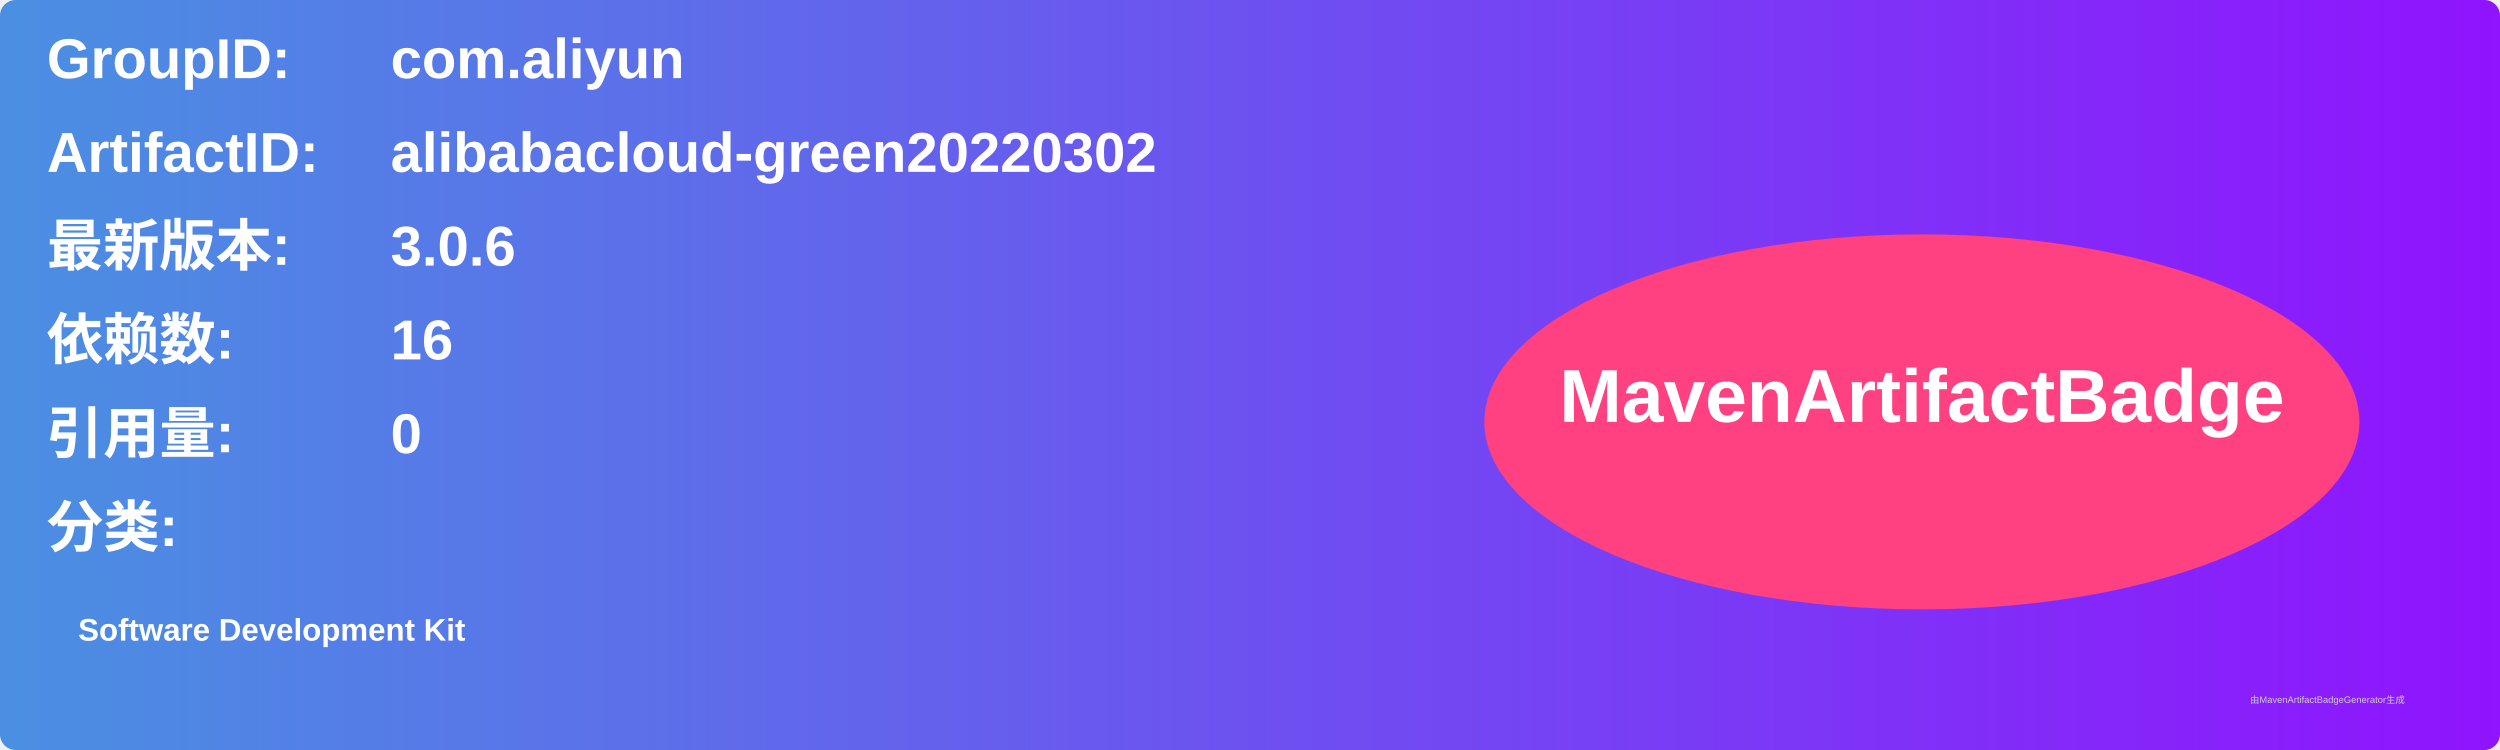
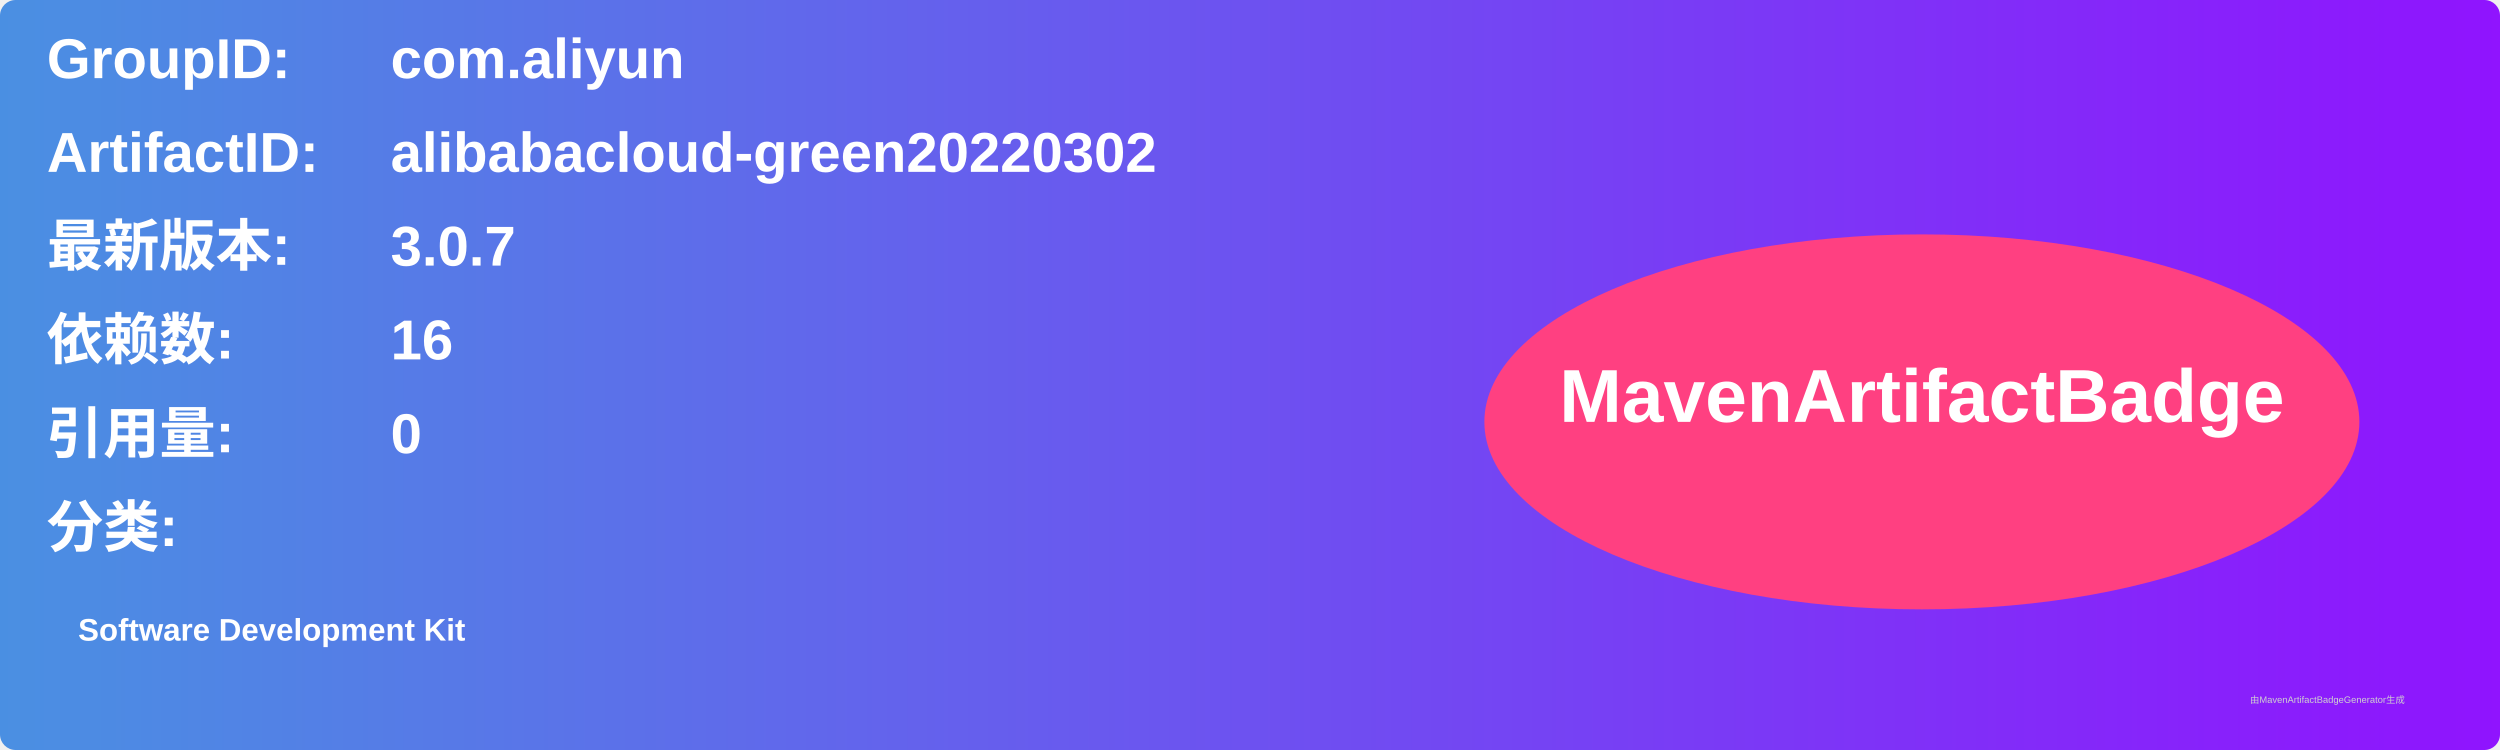
<svg xmlns="http://www.w3.org/2000/svg" width="800" height="240" viewBox="0 0 800 240">
  <linearGradient id="grad" x1="0%" y1="0%" x2="100%" y2="0%">
    <stop offset="0%" stop-color="#4a90e2" />
    <stop offset="100%" stop-color="#9013fe" />
  </linearGradient>
  <rect width="100%" height="100%" rx="5" ry="5" fill="url(#grad)" />
  <g transform="translate(15, 15)">
    <text x="0" y="10" font-family="Arial" font-size="18" fill="white" font-weight="bold" width="260">GroupID:</text>
    <text x="110" y="10" font-family="Arial" font-size="18" fill="white" font-weight="bold" width="460">com.aliyun</text>
    <text x="0" y="40" font-family="Arial" font-size="18" fill="white" font-weight="bold" width="260">ArtifactID:</text>
    <text x="110" y="40" font-family="Arial" font-size="18" fill="white" font-weight="bold" width="460">alibabacloud-green20220302</text>
    <text x="0" y="70" font-family="Arial" font-size="18" fill="white" font-weight="bold">最新版本:</text>
    <text x="110" y="70" font-family="Arial" font-size="18" fill="white" font-weight="bold">
-       <tspan font-weight="bold">3.0.6</tspan>
+       <tspan font-weight="bold">3.0.7</tspan>
    </text>
    <text x="0" y="100" font-family="Arial" font-size="18" fill="white" font-weight="bold">依赖数: </text>
    <text x="110" y="100" font-family="Arial" font-size="18" fill="white">
      <tspan font-weight="bold">16</tspan>
    </text>
    <text x="0" y="130" font-family="Arial" font-size="18" fill="white" font-weight="bold">引用量: </text>
    <text x="110" y="130" font-family="Arial" font-size="18" fill="white">
      <tspan font-weight="bold">0</tspan>
    </text>
    <text x="0" y="160" font-family="Arial" font-size="18" fill="white" font-weight="bold">分类:</text>
    <text x="10" y="190" font-family="Arial" font-size="10" fill="white">
      <tspan font-weight="bold">Software Development Kit</tspan>
    </text>
    <ellipse cx="600" cy="120" rx="140" ry="60" fill="#ff4081" />
    <text x="600" y="120" text-anchor="middle" font-family="Arial" font-size="24" fill="white" font-weight="bold">MavenArtifactBadge</text>
  </g>
  <text x="720" y="225" font-family="Arial" font-size="3" fill="#d0d0d0">由MavenArtifactBadgeGenerator生成</text>
</svg>
